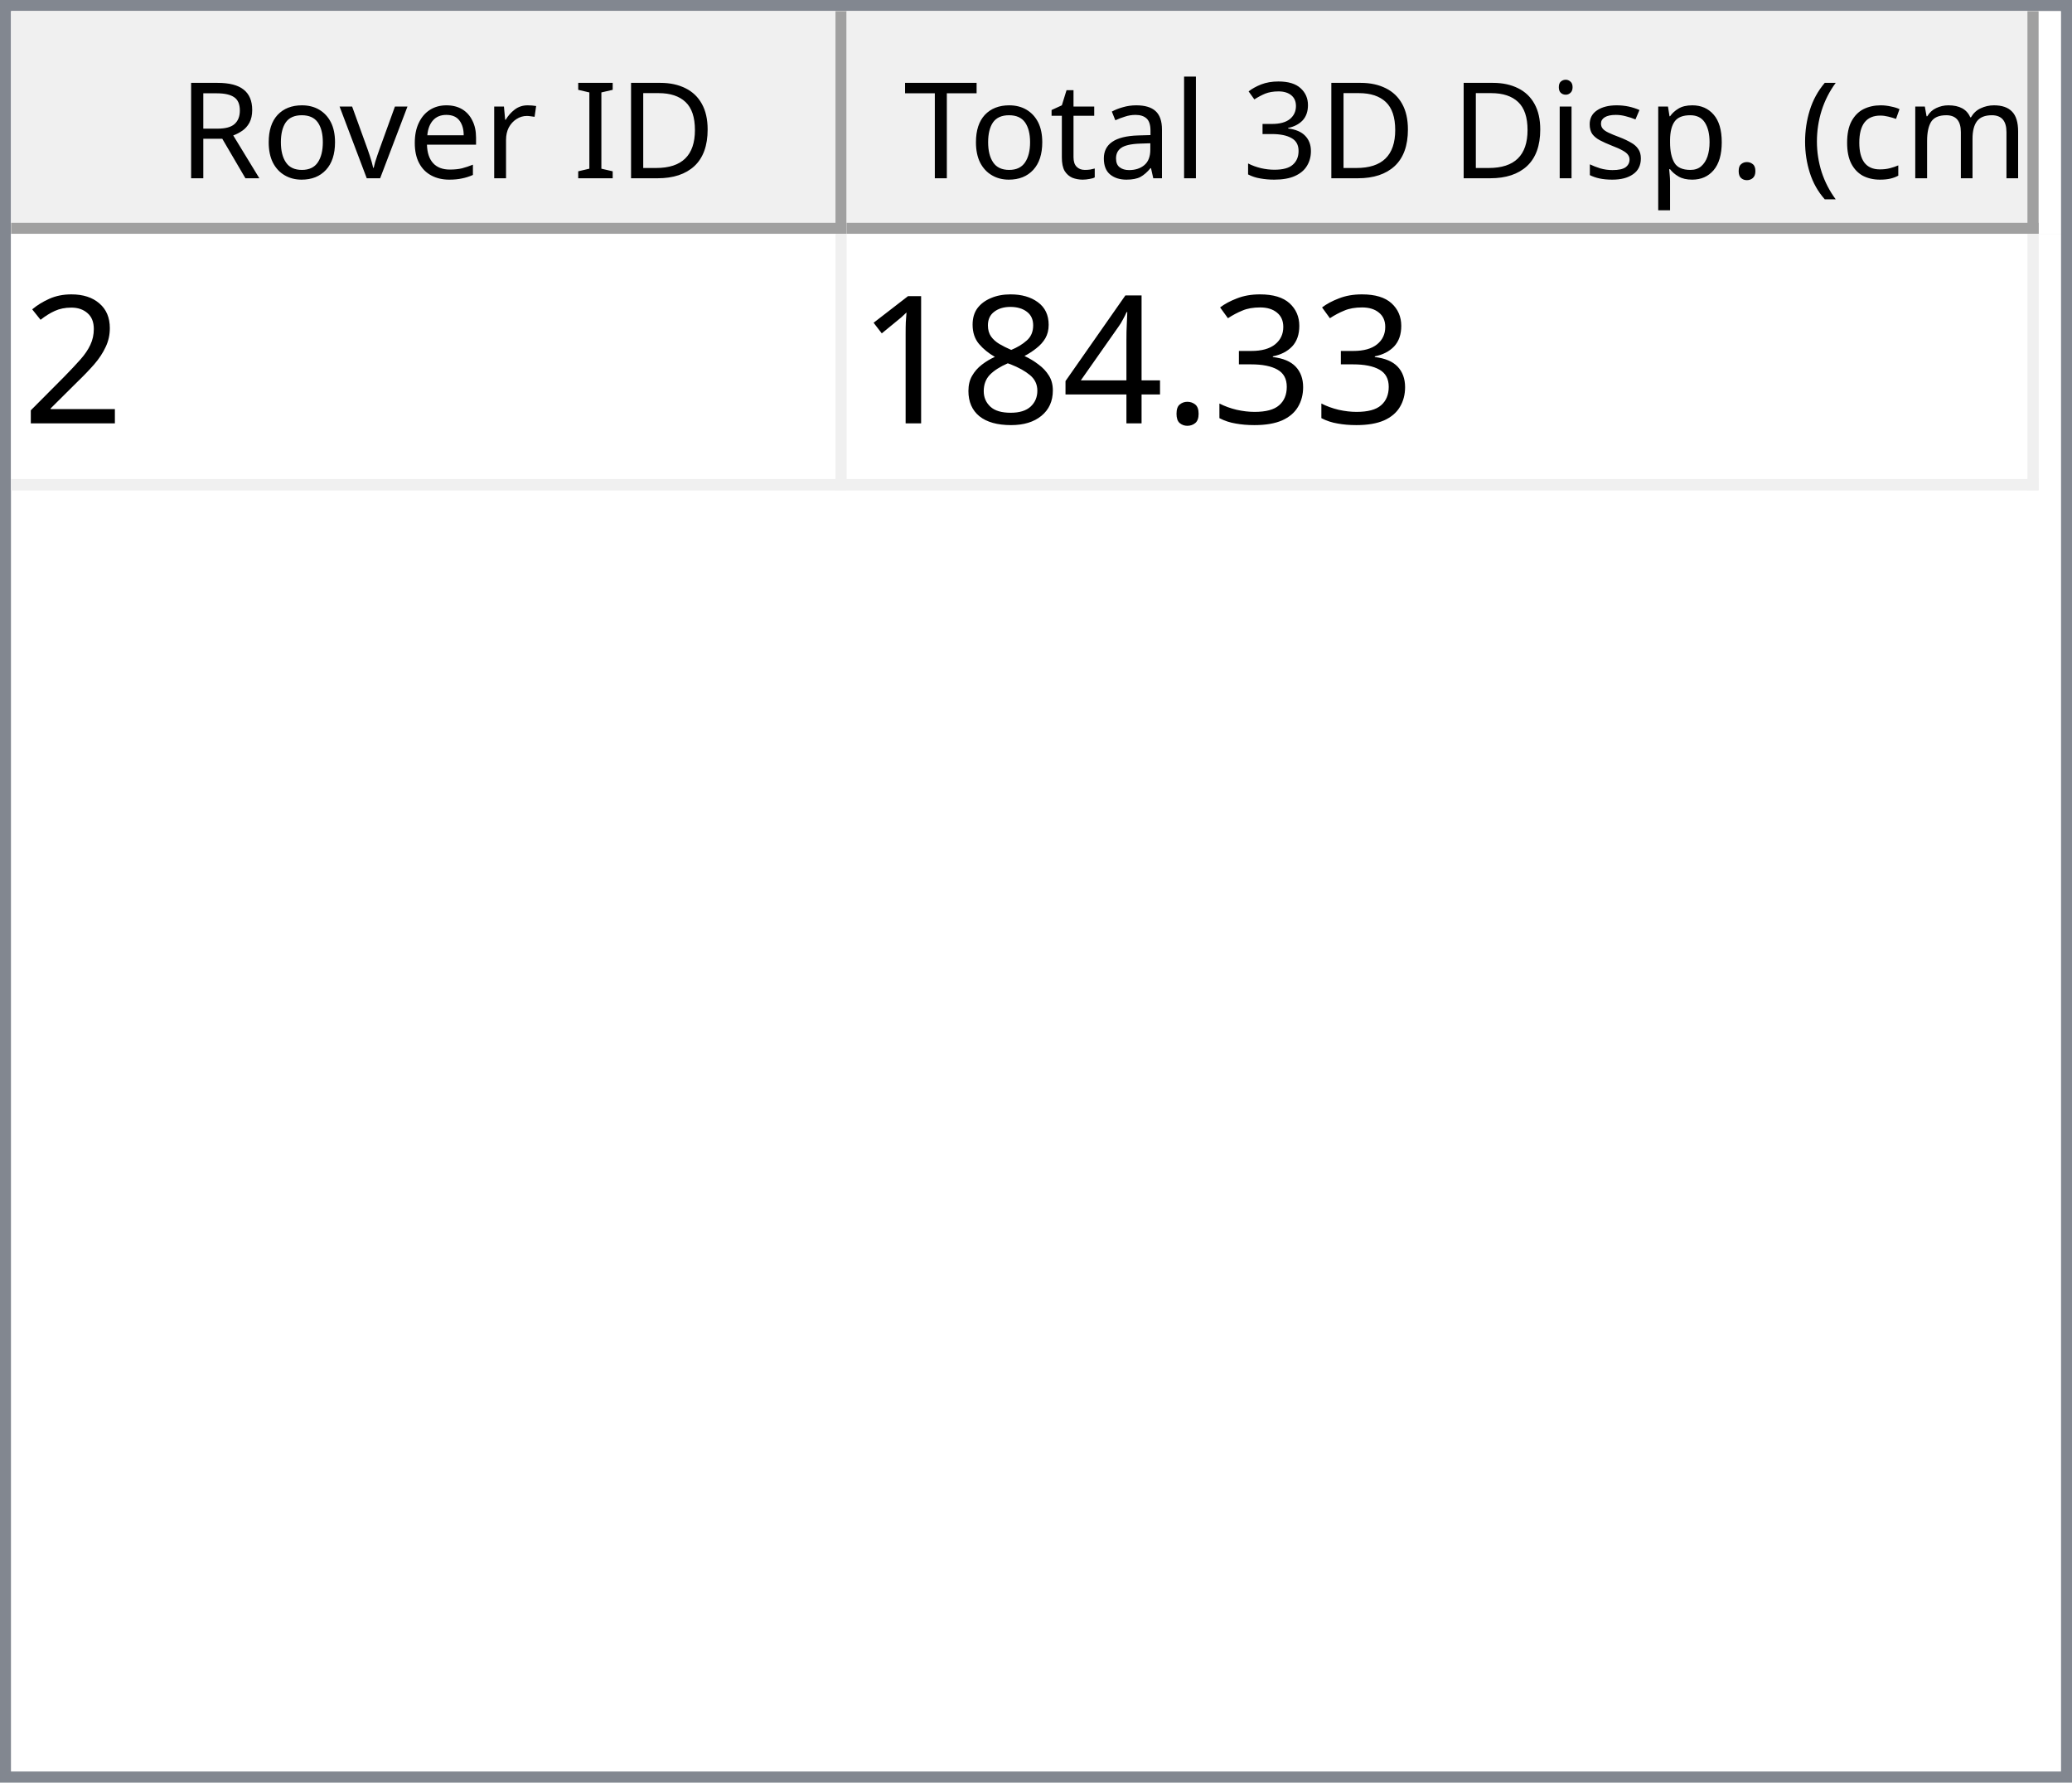
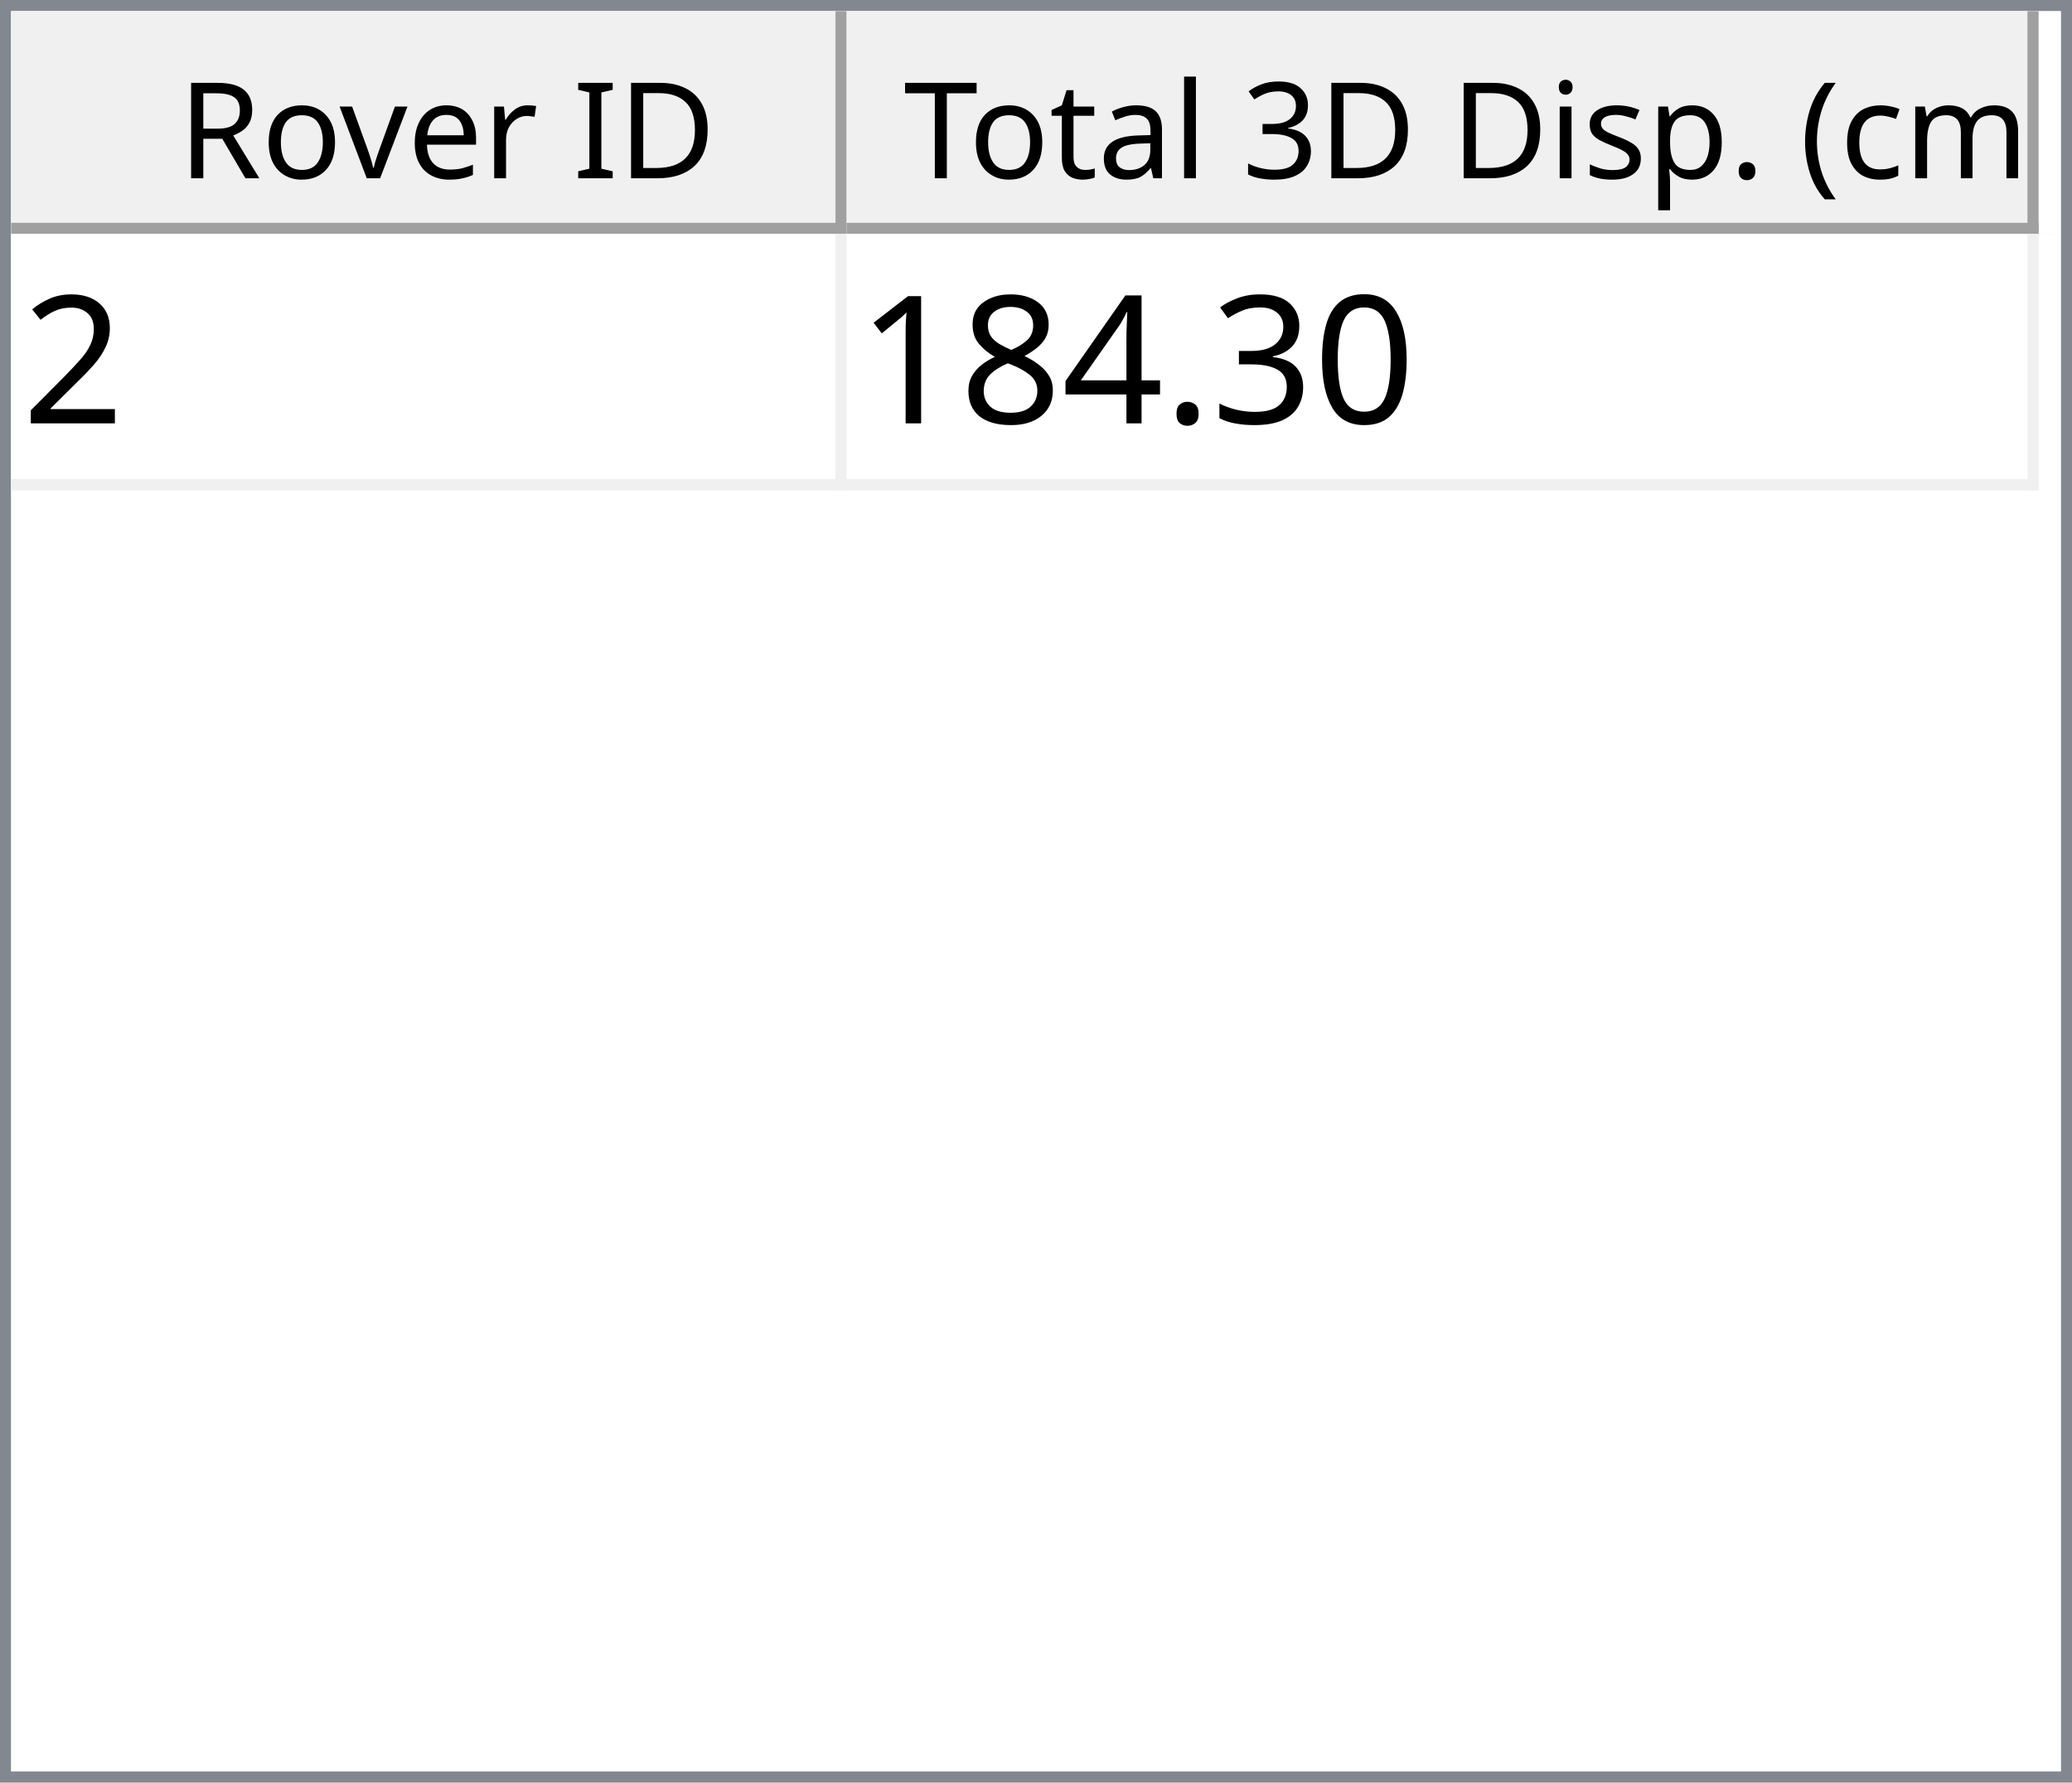
<svg xmlns="http://www.w3.org/2000/svg" style="fill-opacity:1; color-rendering:auto; color-interpolation:auto; text-rendering:auto; stroke:black; stroke-linecap:square; stroke-miterlimit:10; shape-rendering:auto; stroke-opacity:1; fill:black; stroke-dasharray:none; font-weight:normal; stroke-width:1; font-family:'Dialog'; font-style:normal; stroke-linejoin:miter; font-size:12px; stroke-dashoffset:0; image-rendering:auto;" width="186" height="160">
  <defs id="genericDefs" />
  <g>
    <defs id="defs1">
      <clipPath clipPathUnits="userSpaceOnUse" id="clipPath1">
        <path d="M0 0 L186 0 L186 160 L0 160 L0 0 Z" />
      </clipPath>
      <clipPath clipPathUnits="userSpaceOnUse" id="clipPath2">
        <path d="M0 0 L0 160 L186 160 L186 0 Z" />
      </clipPath>
      <clipPath clipPathUnits="userSpaceOnUse" id="clipPath3">
        <path d="M0 0 L0 20 L184 20 L184 0 Z" />
      </clipPath>
      <clipPath clipPathUnits="userSpaceOnUse" id="clipPath4">
        <path d="M0 0 L0 20 L75 20 L75 0 Z" />
      </clipPath>
      <clipPath clipPathUnits="userSpaceOnUse" id="clipPath5">
        <path d="M1 1 L1 19 L74 19 L74 1 Z" />
      </clipPath>
      <clipPath clipPathUnits="userSpaceOnUse" id="clipPath6">
        <path d="M0 0 L0 18 L73 18 L73 0 Z" />
      </clipPath>
      <clipPath clipPathUnits="userSpaceOnUse" id="clipPath7">
        <path d="M-0.5 -0.5 L-0.5 19.5 L74.5 19.5 L74.5 -0.5 Z" />
      </clipPath>
      <clipPath clipPathUnits="userSpaceOnUse" id="clipPath8">
        <path d="M0 0 L0 20 L107 20 L107 0 Z" />
      </clipPath>
      <clipPath clipPathUnits="userSpaceOnUse" id="clipPath9">
        <path d="M1 1 L1 19 L106 19 L106 1 Z" />
      </clipPath>
      <clipPath clipPathUnits="userSpaceOnUse" id="clipPath10">
        <path d="M0 0 L0 18 L105 18 L105 0 Z" />
      </clipPath>
      <clipPath clipPathUnits="userSpaceOnUse" id="clipPath11">
        <path d="M-0.5 -0.5 L-0.5 19.5 L106.5 19.5 L106.5 -0.5 Z" />
      </clipPath>
      <clipPath clipPathUnits="userSpaceOnUse" id="clipPath12">
        <path d="M0 0 L0 138 L184 138 L184 0 Z" />
      </clipPath>
      <clipPath clipPathUnits="userSpaceOnUse" id="clipPath13">
        <path d="M0 0 L0 23 L182 23 L182 0 Z" />
      </clipPath>
      <clipPath clipPathUnits="userSpaceOnUse" id="clipPath14">
        <path d="M-0.5 -0.5 L-0.5 22.5 L181.5 22.5 L181.5 -0.5 Z" />
      </clipPath>
      <clipPath clipPathUnits="userSpaceOnUse" id="clipPath15">
        <path d="M0 0 L0 22 L74 22 L74 0 Z" />
      </clipPath>
      <clipPath clipPathUnits="userSpaceOnUse" id="clipPath16">
        <path d="M0 0 L0 22 L106 22 L106 0 Z" />
      </clipPath>
      <font horiz-adv-x="64.551" id="font1">
        <font-face ascent="107.91" descent="25.098" units-per-em="100" style="font-style:normal; font-family:Segoe UI; font-weight:normal;" />
        <missing-glyph horiz-adv-x="64.551" d="M8.109 0 L8.109 68.266 L56.453 68.266 L56.453 0 L8.109 0 ZM15.328 7.234 L49.219 7.234 L49.219 61.031 L15.328 61.031 L15.328 7.234 Z" />
        <glyph unicode="D" horiz-adv-x="70.117" d="M9.188 0 L9.188 70.016 L28.516 70.016 Q65.531 70.016 65.531 35.891 Q65.531 19.672 55.25 9.836 Q44.969 0 27.734 0 L9.188 0 ZM17.391 62.594 L17.391 7.422 L27.828 7.422 Q41.609 7.422 49.273 14.797 Q56.938 22.172 56.938 35.688 Q56.938 62.594 28.328 62.594 L17.391 62.594 Z" />
        <glyph unicode="I" horiz-adv-x="26.611" d="M17.391 0 L9.188 0 L9.188 70.016 L17.391 70.016 L17.391 0 Z" />
        <glyph unicode=" " horiz-adv-x="27.393" d="" />
        <glyph unicode="r" horiz-adv-x="34.766" d="M34.188 41.891 Q32.078 43.5 28.125 43.5 Q23 43.5 19.555 38.672 Q16.109 33.844 16.109 25.484 L16.109 0 L8.109 0 L8.109 50 L16.109 50 L16.109 39.703 L16.312 39.703 Q18.016 44.969 21.531 47.922 Q25.047 50.875 29.391 50.875 Q32.516 50.875 34.188 50.203 L34.188 41.891 Z" />
        <glyph unicode="e" horiz-adv-x="52.295" d="M48.297 23 L12.984 23 Q13.188 14.656 17.484 10.109 Q21.781 5.562 29.297 5.562 Q37.75 5.562 44.828 11.141 L44.828 3.609 Q38.234 -1.172 27.391 -1.172 Q16.797 -1.172 10.742 5.641 Q4.688 12.453 4.688 24.812 Q4.688 36.469 11.305 43.82 Q17.922 51.172 27.734 51.172 Q37.547 51.172 42.922 44.828 Q48.297 38.484 48.297 27.203 L48.297 23 ZM40.094 29.781 Q40.047 36.719 36.75 40.578 Q33.453 44.438 27.594 44.438 Q21.922 44.438 17.969 40.383 Q14.016 36.328 13.094 29.781 L40.094 29.781 Z" />
        <glyph unicode="v" horiz-adv-x="47.9" d="M47.406 50 L27.484 0 L19.625 0 L0.688 50 L9.469 50 L22.172 13.672 Q23.578 9.672 23.922 6.688 L24.125 6.688 Q24.609 10.453 25.688 13.484 L38.969 50 L47.406 50 Z" />
        <glyph unicode="o" horiz-adv-x="58.594" d="M29 -1.172 Q17.922 -1.172 11.305 5.836 Q4.688 12.844 4.688 24.422 Q4.688 37.016 11.57 44.094 Q18.453 51.172 30.172 51.172 Q41.359 51.172 47.633 44.289 Q53.906 37.406 53.906 25.203 Q53.906 13.234 47.141 6.031 Q40.375 -1.172 29 -1.172 ZM29.594 44.438 Q21.875 44.438 17.383 39.188 Q12.891 33.938 12.891 24.703 Q12.891 15.828 17.43 10.695 Q21.969 5.562 29.594 5.562 Q37.359 5.562 41.531 10.594 Q45.703 15.625 45.703 24.906 Q45.703 34.281 41.531 39.359 Q37.359 44.438 29.594 44.438 Z" />
        <glyph unicode="R" horiz-adv-x="59.814" d="M59.375 0 L49.609 0 L37.891 19.625 Q36.281 22.359 34.766 24.289 Q33.25 26.219 31.664 27.438 Q30.078 28.656 28.25 29.219 Q26.422 29.781 24.125 29.781 L17.391 29.781 L17.391 0 L9.188 0 L9.188 70.016 L30.078 70.016 Q34.672 70.016 38.555 68.867 Q42.438 67.719 45.289 65.375 Q48.141 63.031 49.758 59.547 Q51.375 56.062 51.375 51.375 Q51.375 47.703 50.273 44.656 Q49.172 41.609 47.148 39.211 Q45.125 36.812 42.266 35.133 Q39.406 33.453 35.844 32.516 L35.844 32.328 Q37.594 31.547 38.891 30.547 Q40.188 29.547 41.359 28.18 Q42.531 26.812 43.68 25.078 Q44.828 23.344 46.234 21.047 L59.375 0 ZM17.391 62.594 L17.391 37.203 L28.516 37.203 Q31.594 37.203 34.203 38.133 Q36.812 39.062 38.719 40.797 Q40.625 42.531 41.703 45.047 Q42.781 47.562 42.781 50.688 Q42.781 56.297 39.141 59.445 Q35.5 62.594 28.609 62.594 L17.391 62.594 Z" />
        <glyph unicode=")" horiz-adv-x="30.176" d="M8.297 -15.922 L1.172 -15.922 Q16.406 2.344 16.406 26.812 Q16.406 51.469 1.078 70.016 L8.297 70.016 Q23.531 52.156 23.531 26.703 Q23.531 1.375 8.297 -15.922 Z" />
        <glyph unicode="m" horiz-adv-x="86.133" d="M79.109 0 L71.094 0 L71.094 28.719 Q71.094 37.016 68.531 40.727 Q65.969 44.438 59.906 44.438 Q54.781 44.438 51.195 39.75 Q47.609 35.062 47.609 28.516 L47.609 0 L39.594 0 L39.594 29.688 Q39.594 44.438 28.219 44.438 Q22.953 44.438 19.531 40.016 Q16.109 35.594 16.109 28.516 L16.109 0 L8.109 0 L8.109 50 L16.109 50 L16.109 42.094 L16.312 42.094 Q21.625 51.172 31.844 51.172 Q36.969 51.172 40.773 48.312 Q44.578 45.453 46 40.828 Q51.562 51.172 62.594 51.172 Q79.109 51.172 79.109 30.812 L79.109 0 Z" />
        <glyph unicode="c" horiz-adv-x="46.191" d="M42.188 2.297 Q36.422 -1.172 28.516 -1.172 Q17.828 -1.172 11.258 5.789 Q4.688 12.75 4.688 23.828 Q4.688 36.188 11.766 43.68 Q18.844 51.172 30.672 51.172 Q37.25 51.172 42.281 48.734 L42.281 40.531 Q36.719 44.438 30.375 44.438 Q22.703 44.438 17.797 38.945 Q12.891 33.453 12.891 24.516 Q12.891 15.719 17.508 10.641 Q22.125 5.562 29.891 5.562 Q36.422 5.562 42.188 9.906 L42.188 2.297 Z" />
        <glyph unicode="(" horiz-adv-x="30.176" d="M29.109 -15.922 L21.969 -15.922 Q6.844 1.375 6.844 26.703 Q6.844 52.156 21.969 70.016 L29.203 70.016 Q13.875 51.469 13.875 26.812 Q13.875 2.344 29.109 -15.922 Z" />
        <glyph unicode="." horiz-adv-x="21.68" d="M10.891 -1.078 Q8.641 -1.078 7.055 0.539 Q5.469 2.156 5.469 4.391 Q5.469 6.641 7.055 8.273 Q8.641 9.906 10.891 9.906 Q13.188 9.906 14.797 8.273 Q16.406 6.641 16.406 4.391 Q16.406 2.156 14.797 0.539 Q13.188 -1.078 10.891 -1.078 Z" />
        <glyph unicode="p" horiz-adv-x="58.789" d="M16.312 7.234 L16.109 7.234 L16.109 -23 L8.109 -23 L8.109 50 L16.109 50 L16.109 41.219 L16.312 41.219 Q22.219 51.172 33.594 51.172 Q43.266 51.172 48.688 44.461 Q54.109 37.75 54.109 26.469 Q54.109 13.922 48 6.375 Q41.891 -1.172 31.297 -1.172 Q21.578 -1.172 16.312 7.234 ZM16.109 27.391 L16.109 20.406 Q16.109 14.203 20.141 9.883 Q24.172 5.562 30.375 5.562 Q37.641 5.562 41.773 11.133 Q45.906 16.703 45.906 26.609 Q45.906 34.969 42.047 39.703 Q38.188 44.438 31.594 44.438 Q24.609 44.438 20.359 39.578 Q16.109 34.719 16.109 27.391 Z" />
        <glyph unicode="s" horiz-adv-x="42.432" d="M5.078 1.812 L5.078 10.406 Q11.625 5.562 19.484 5.562 Q30.031 5.562 30.031 12.594 Q30.031 14.594 29.125 15.992 Q28.219 17.391 26.68 18.461 Q25.141 19.531 23.07 20.383 Q21 21.234 18.609 22.172 Q15.281 23.484 12.766 24.828 Q10.25 26.172 8.57 27.859 Q6.891 29.547 6.031 31.695 Q5.172 33.844 5.172 36.719 Q5.172 40.234 6.789 42.945 Q8.406 45.656 11.086 47.484 Q13.766 49.312 17.211 50.242 Q20.656 51.172 24.312 51.172 Q30.812 51.172 35.938 48.922 L35.938 40.828 Q30.422 44.438 23.25 44.438 Q21 44.438 19.195 43.922 Q17.391 43.406 16.094 42.477 Q14.797 41.547 14.086 40.258 Q13.375 38.969 13.375 37.406 Q13.375 35.453 14.086 34.133 Q14.797 32.812 16.164 31.789 Q17.531 30.766 19.484 29.938 Q21.438 29.109 23.922 28.125 Q27.25 26.859 29.883 25.516 Q32.516 24.172 34.375 22.484 Q36.234 20.797 37.234 18.602 Q38.234 16.406 38.234 13.375 Q38.234 9.672 36.602 6.938 Q34.969 4.203 32.234 2.398 Q29.5 0.594 25.93 -0.289 Q22.359 -1.172 18.453 -1.172 Q10.75 -1.172 5.078 1.812 Z" />
        <glyph unicode="i" horiz-adv-x="24.219" d="M12.203 62.703 Q10.062 62.703 8.547 64.164 Q7.031 65.625 7.031 67.875 Q7.031 70.125 8.547 71.609 Q10.062 73.094 12.203 73.094 Q14.406 73.094 15.945 71.609 Q17.484 70.125 17.484 67.875 Q17.484 65.719 15.945 64.211 Q14.406 62.703 12.203 62.703 ZM16.109 0 L8.109 0 L8.109 50 L16.109 50 L16.109 0 Z" />
        <glyph unicode="3" horiz-adv-x="53.906" d="M46.531 19.828 Q46.531 15.094 44.75 11.211 Q42.969 7.328 39.719 4.57 Q36.469 1.812 31.93 0.297 Q27.391 -1.219 21.922 -1.219 Q11.922 -1.219 6 2.594 L6 11.188 Q13.094 5.609 22.219 5.609 Q25.875 5.609 28.828 6.539 Q31.781 7.469 33.906 9.227 Q36.031 10.984 37.18 13.477 Q38.328 15.969 38.328 19.094 Q38.328 32.812 18.797 32.812 L12.984 32.812 L12.984 39.594 L18.5 39.594 Q35.797 39.594 35.797 52.484 Q35.797 64.406 22.609 64.406 Q15.188 64.406 8.688 59.422 L8.688 67.188 Q15.375 71.188 24.609 71.188 Q29 71.188 32.57 69.969 Q36.141 68.75 38.68 66.555 Q41.219 64.359 42.609 61.281 Q44 58.203 44 54.5 Q44 40.672 30.031 36.719 L30.031 36.531 Q33.594 36.141 36.625 34.797 Q39.656 33.453 41.852 31.305 Q44.047 29.156 45.289 26.25 Q46.531 23.344 46.531 19.828 Z" />
        <glyph unicode="l" horiz-adv-x="24.219" d="M16.109 0 L8.109 0 L8.109 74.031 L16.109 74.031 L16.109 0 Z" />
        <glyph unicode="a" horiz-adv-x="50.879" d="M43.891 0 L35.891 0 L35.891 7.812 L35.688 7.812 Q30.469 -1.172 20.312 -1.172 Q12.844 -1.172 8.617 2.781 Q4.391 6.734 4.391 13.281 Q4.391 27.297 20.906 29.594 L35.891 31.688 Q35.891 44.438 25.594 44.438 Q16.547 44.438 9.281 38.281 L9.281 46.484 Q16.656 51.172 26.266 51.172 Q43.891 51.172 43.891 32.516 L43.891 0 ZM35.891 25.297 L23.828 23.641 Q18.266 22.859 15.43 20.875 Q12.594 18.891 12.594 13.875 Q12.594 10.203 15.211 7.883 Q17.828 5.562 22.172 5.562 Q28.125 5.562 32.008 9.742 Q35.891 13.922 35.891 20.312 L35.891 25.297 Z" />
        <glyph unicode="t" horiz-adv-x="33.887" d="M31.297 0.484 Q28.469 -1.078 23.828 -1.078 Q10.688 -1.078 10.688 13.578 L10.688 43.172 L2.094 43.172 L2.094 50 L10.688 50 L10.688 62.203 L18.703 64.797 L18.703 50 L31.297 50 L31.297 43.172 L18.703 43.172 L18.703 14.984 Q18.703 9.969 20.414 7.82 Q22.125 5.672 26.078 5.672 Q29.109 5.672 31.297 7.328 L31.297 0.484 Z" />
        <glyph unicode="T" horiz-adv-x="52.393" d="M50.594 62.594 L30.375 62.594 L30.375 0 L22.172 0 L22.172 62.594 L2 62.594 L2 70.016 L50.594 70.016 L50.594 62.594 Z" />
      </font>
      <font horiz-adv-x="75.0" id="font2">
        <font-face ascent="100.537" descent="21.973" units-per-em="100" style="font-style:normal; font-family:sans-serif; font-weight:normal;" />
        <missing-glyph horiz-adv-x="75.0" d="M12.5 0 L12.5 62.5 L62.5 62.5 L62.5 0 L12.5 0 ZM14.062 1.562 L60.938 1.562 L60.938 60.938 L14.062 60.938 L14.062 1.562 Z" />
        <glyph unicode="2" horiz-adv-x="55.615" d="M50.344 8.453 L50.344 0 L3.031 0 Q2.938 3.172 4.047 6.109 Q5.859 10.938 9.836 15.625 Q13.812 20.312 21.344 26.469 Q33.016 36.031 37.117 41.625 Q41.219 47.219 41.219 52.203 Q41.219 57.422 37.477 61.008 Q33.734 64.594 27.734 64.594 Q21.391 64.594 17.578 60.789 Q13.766 56.984 13.719 50.25 L4.688 51.172 Q5.609 61.281 11.664 66.578 Q17.719 71.875 27.938 71.875 Q38.234 71.875 44.242 66.164 Q50.25 60.453 50.25 52 Q50.25 47.703 48.492 43.555 Q46.734 39.406 42.656 34.812 Q38.578 30.219 29.109 22.219 Q21.188 15.578 18.945 13.211 Q16.703 10.844 15.234 8.453 L50.344 8.453 Z" />
+         <glyph unicode="0" horiz-adv-x="55.615" d="M4.156 35.297 Q4.156 48 6.766 55.742 Q9.375 63.484 14.523 67.68 Q19.672 71.875 27.484 71.875 Q33.25 71.875 37.594 69.555 Q41.938 67.234 44.773 62.867 Q47.609 58.5 49.219 52.227 Q50.828 45.953 50.828 35.297 Q50.828 22.703 48.242 14.969 Q45.656 7.234 40.508 3.008 Q35.359 -1.219 27.484 -1.219 Q17.141 -1.219 11.234 6.203 Q4.156 15.141 4.156 35.297 ZM13.188 35.297 Q13.188 17.672 17.312 11.836 Q21.438 6 27.484 6 Q33.547 6 37.672 11.859 Q41.797 17.719 41.797 35.297 Q41.797 52.984 37.672 58.789 Q33.547 64.594 27.391 64.594 Q21.344 64.594 17.719 59.469 Q13.188 52.938 13.188 35.297 Z" />
        <glyph unicode="3" horiz-adv-x="55.615" d="M4.203 18.891 L12.984 20.062 Q14.5 12.594 18.141 9.297 Q21.781 6 27 6 Q33.203 6 37.477 10.297 Q41.75 14.594 41.75 20.953 Q41.75 27 37.797 30.93 Q33.844 34.859 27.734 34.859 Q25.25 34.859 21.531 33.891 L22.516 41.609 Q23.391 41.5 23.922 41.5 Q29.547 41.5 34.039 44.43 Q38.531 47.359 38.531 53.469 Q38.531 58.297 35.258 61.477 Q31.984 64.656 26.812 64.656 Q21.688 64.656 18.266 61.43 Q14.844 58.203 13.875 51.766 L5.078 53.328 Q6.688 62.156 12.398 67.016 Q18.109 71.875 26.609 71.875 Q32.469 71.875 37.398 69.359 Q42.328 66.844 44.945 62.5 Q47.562 58.156 47.562 53.266 Q47.562 48.641 45.07 44.828 Q42.578 41.016 37.703 38.766 Q44.047 37.312 47.562 32.695 Q51.078 28.078 51.078 21.141 Q51.078 11.766 44.242 5.25 Q37.406 -1.266 26.953 -1.266 Q17.531 -1.266 11.305 4.352 Q5.078 9.969 4.203 18.891 Z" />
        <glyph unicode="." horiz-adv-x="27.783" d="M9.078 0 L9.078 10.016 L19.094 10.016 L19.094 0 L9.078 0 Z" />
        <glyph unicode="4" horiz-adv-x="55.615" d="M32.328 0 L32.328 17.141 L1.266 17.141 L1.266 25.203 L33.938 71.578 L41.109 71.578 L41.109 25.203 L50.781 25.203 L50.781 17.141 L41.109 17.141 L41.109 0 L32.328 0 ZM32.328 25.203 L32.328 57.469 L9.906 25.203 L32.328 25.203 Z" />
        <glyph unicode="8" horiz-adv-x="55.615" d="M17.672 38.812 Q12.203 40.828 9.57 44.539 Q6.938 48.25 6.938 53.422 Q6.938 61.234 12.555 66.555 Q18.172 71.875 27.484 71.875 Q36.859 71.875 42.578 66.43 Q48.297 60.984 48.297 53.172 Q48.297 48.188 45.68 44.508 Q43.062 40.828 37.75 38.812 Q44.344 36.672 47.781 31.883 Q51.219 27.094 51.219 20.453 Q51.219 11.281 44.727 5.031 Q38.234 -1.219 27.641 -1.219 Q17.047 -1.219 10.547 5.055 Q4.047 11.328 4.047 20.703 Q4.047 27.688 7.594 32.398 Q11.141 37.109 17.672 38.812 ZM15.922 53.719 Q15.922 48.641 19.195 45.414 Q22.469 42.188 27.688 42.188 Q32.766 42.188 36.016 45.383 Q39.266 48.578 39.266 53.219 Q39.266 58.062 35.914 61.359 Q32.562 64.656 27.594 64.656 Q22.562 64.656 19.242 61.43 Q15.922 58.203 15.922 53.719 ZM13.094 20.656 Q13.094 16.891 14.875 13.375 Q16.656 9.859 20.172 7.93 Q23.688 6 27.734 6 Q34.031 6 38.133 10.055 Q42.234 14.109 42.234 20.359 Q42.234 26.703 38.016 30.859 Q33.797 35.016 27.438 35.016 Q21.234 35.016 17.164 30.914 Q13.094 26.812 13.094 20.656 Z" />
        <glyph unicode="1" horiz-adv-x="55.615" d="M37.25 0 L28.469 0 L28.469 56 Q25.297 52.984 20.141 49.953 Q14.984 46.922 10.891 45.406 L10.891 53.906 Q18.266 57.375 23.781 62.305 Q29.297 67.234 31.594 71.875 L37.25 71.875 L37.25 0 Z" />
      </font>
    </defs>
    <g style="fill:white; stroke:white;">
      <rect x="0" y="0" width="186" style="clip-path:url(#clipPath1); stroke:none;" height="160" />
    </g>
    <g style="fill:white; text-rendering:optimizeSpeed; color-rendering:optimizeSpeed; image-rendering:optimizeSpeed; shape-rendering:crispEdges; stroke:white; color-interpolation:sRGB;">
      <rect x="0" width="186" height="160" y="0" style="stroke:none;" />
      <path style="stroke:none;" d="M0 160 L186 160 L186 0 L0 0 Z" />
    </g>
    <g style="fill:rgb(240,240,240); font-family:'Segoe UI'; stroke:rgb(240,240,240);">
      <rect x="0" y="0" width="186" style="clip-path:url(#clipPath2); stroke:none;" height="160" />
    </g>
    <g style="fill:rgb(130,135,144); font-family:'Segoe UI'; stroke:rgb(130,135,144);">
      <path d="M0 0 L186 0 L186 160 L0 160 L0 0 ZM1 1 L185 1 L185 159 L1 159 L1 1 Z" style="fill-rule:evenodd; clip-path:url(#clipPath2); stroke:none;" />
    </g>
    <g style="fill:white; font-family:'Segoe UI'; stroke:white;" transform="translate(1,1)">
      <rect x="0" y="0" width="184" style="clip-path:url(#clipPath3); stroke:none;" height="20" />
    </g>
    <g style="fill:rgb(240,240,240); font-family:'Segoe UI'; stroke:rgb(240,240,240);" transform="translate(1,1)">
      <rect x="0" y="0" width="75" style="clip-path:url(#clipPath4); stroke:none;" height="20" />
    </g>
    <g style="font-family:'Segoe UI';" transform="translate(2,2)">
      <text x="14" xml:space="preserve" y="14" style="clip-path:url(#clipPath6); stroke:none;">Rover ID</text>
    </g>
    <g style="fill:rgb(160,160,160); font-family:'Segoe UI'; stroke:rgb(160,160,160); stroke-linejoin:bevel;" transform="translate(1.5,1.5)">
      <line x1="74" x2="74" y1="0" style="fill:none; clip-path:url(#clipPath7);" y2="19" />
    </g>
    <g style="fill:rgb(160,160,160); font-family:'Segoe UI'; stroke:rgb(160,160,160); stroke-linejoin:bevel;" transform="matrix(1,0,0,1,1,1) translate(0.5,0.5)">
      <line x1="0" x2="74" y1="19" style="fill:none; clip-path:url(#clipPath7);" y2="19" />
    </g>
    <g style="fill:rgb(240,240,240); font-family:'Segoe UI'; stroke:rgb(240,240,240);" transform="translate(76,1)">
      <rect x="0" y="0" width="107" style="clip-path:url(#clipPath8); stroke:none;" height="20" />
    </g>
    <g style="font-family:'Segoe UI';" transform="translate(77,2)">
      <text x="1" xml:space="preserve" y="14" style="clip-path:url(#clipPath10); stroke:none;"> Total 3D Disp. (cm)</text>
    </g>
    <g style="fill:rgb(160,160,160); font-family:'Segoe UI'; stroke:rgb(160,160,160); stroke-linejoin:bevel;" transform="translate(76.5,1.5)">
      <line x1="106" x2="106" y1="0" style="fill:none; clip-path:url(#clipPath11);" y2="19" />
    </g>
    <g style="fill:rgb(160,160,160); font-family:'Segoe UI'; stroke:rgb(160,160,160); stroke-linejoin:bevel;" transform="matrix(1,0,0,1,76,1) translate(0.5,0.5)">
      <line x1="0" x2="106" y1="19" style="fill:none; clip-path:url(#clipPath11);" y2="19" />
    </g>
    <g style="fill:white; font-family:'Segoe UI'; stroke:white;" transform="translate(1,21)">
      <rect x="0" y="0" width="184" style="clip-path:url(#clipPath12); stroke:none;" height="138" />
    </g>
    <g style="fill:rgb(240,240,240); font-size:16px; font-family:sans-serif; stroke:rgb(240,240,240);" transform="translate(1,21)">
      <rect x="0" y="0" width="182" style="clip-path:url(#clipPath13); stroke:none;" height="23" />
      <line transform="translate(0.5,0.5)" x1="0" x2="181" y1="22" style="clip-path:url(#clipPath14); fill:none; stroke-linejoin:bevel;" y2="22" />
    </g>
    <g transform="matrix(1,0,0,1,1,21) translate(0.5,0.5)" style="fill:rgb(240,240,240); font-size:16px; font-family:sans-serif; stroke:rgb(240,240,240); stroke-linejoin:bevel;">
      <line x1="74" x2="74" y1="0" style="fill:none; clip-path:url(#clipPath14);" y2="22" />
    </g>
    <g transform="matrix(1,0,0,1,1,21) translate(0.5,0.5)" style="fill:rgb(240,240,240); font-size:16px; font-family:sans-serif; stroke:rgb(240,240,240); stroke-linejoin:bevel;">
      <line x1="181" x2="181" y1="0" style="fill:none; clip-path:url(#clipPath14);" y2="22" />
    </g>
    <g style="fill:white; font-size:16px; font-family:sans-serif; stroke:white;" transform="matrix(1,0,0,1,1,21)">
      <rect x="0" y="0" width="74" style="clip-path:url(#clipPath15); stroke:none;" height="22" />
      <text x="1" y="17" style="fill:black; clip-path:url(#clipPath15); stroke:none;" xml:space="preserve">2</text>
    </g>
    <g style="fill:white; font-size:16px; font-family:sans-serif; stroke:white;" transform="matrix(1,0,0,1,1,21) translate(75,0)">
      <rect x="0" y="0" width="106" style="clip-path:url(#clipPath16); stroke:none;" height="22" />
-       <text x="1" y="17" style="fill:black; clip-path:url(#clipPath16); stroke:none;" xml:space="preserve">184.33</text>
+       <text x="1" y="17" style="fill:black; clip-path:url(#clipPath16); stroke:none;" xml:space="preserve">184.30</text>
    </g>
  </g>
</svg>
